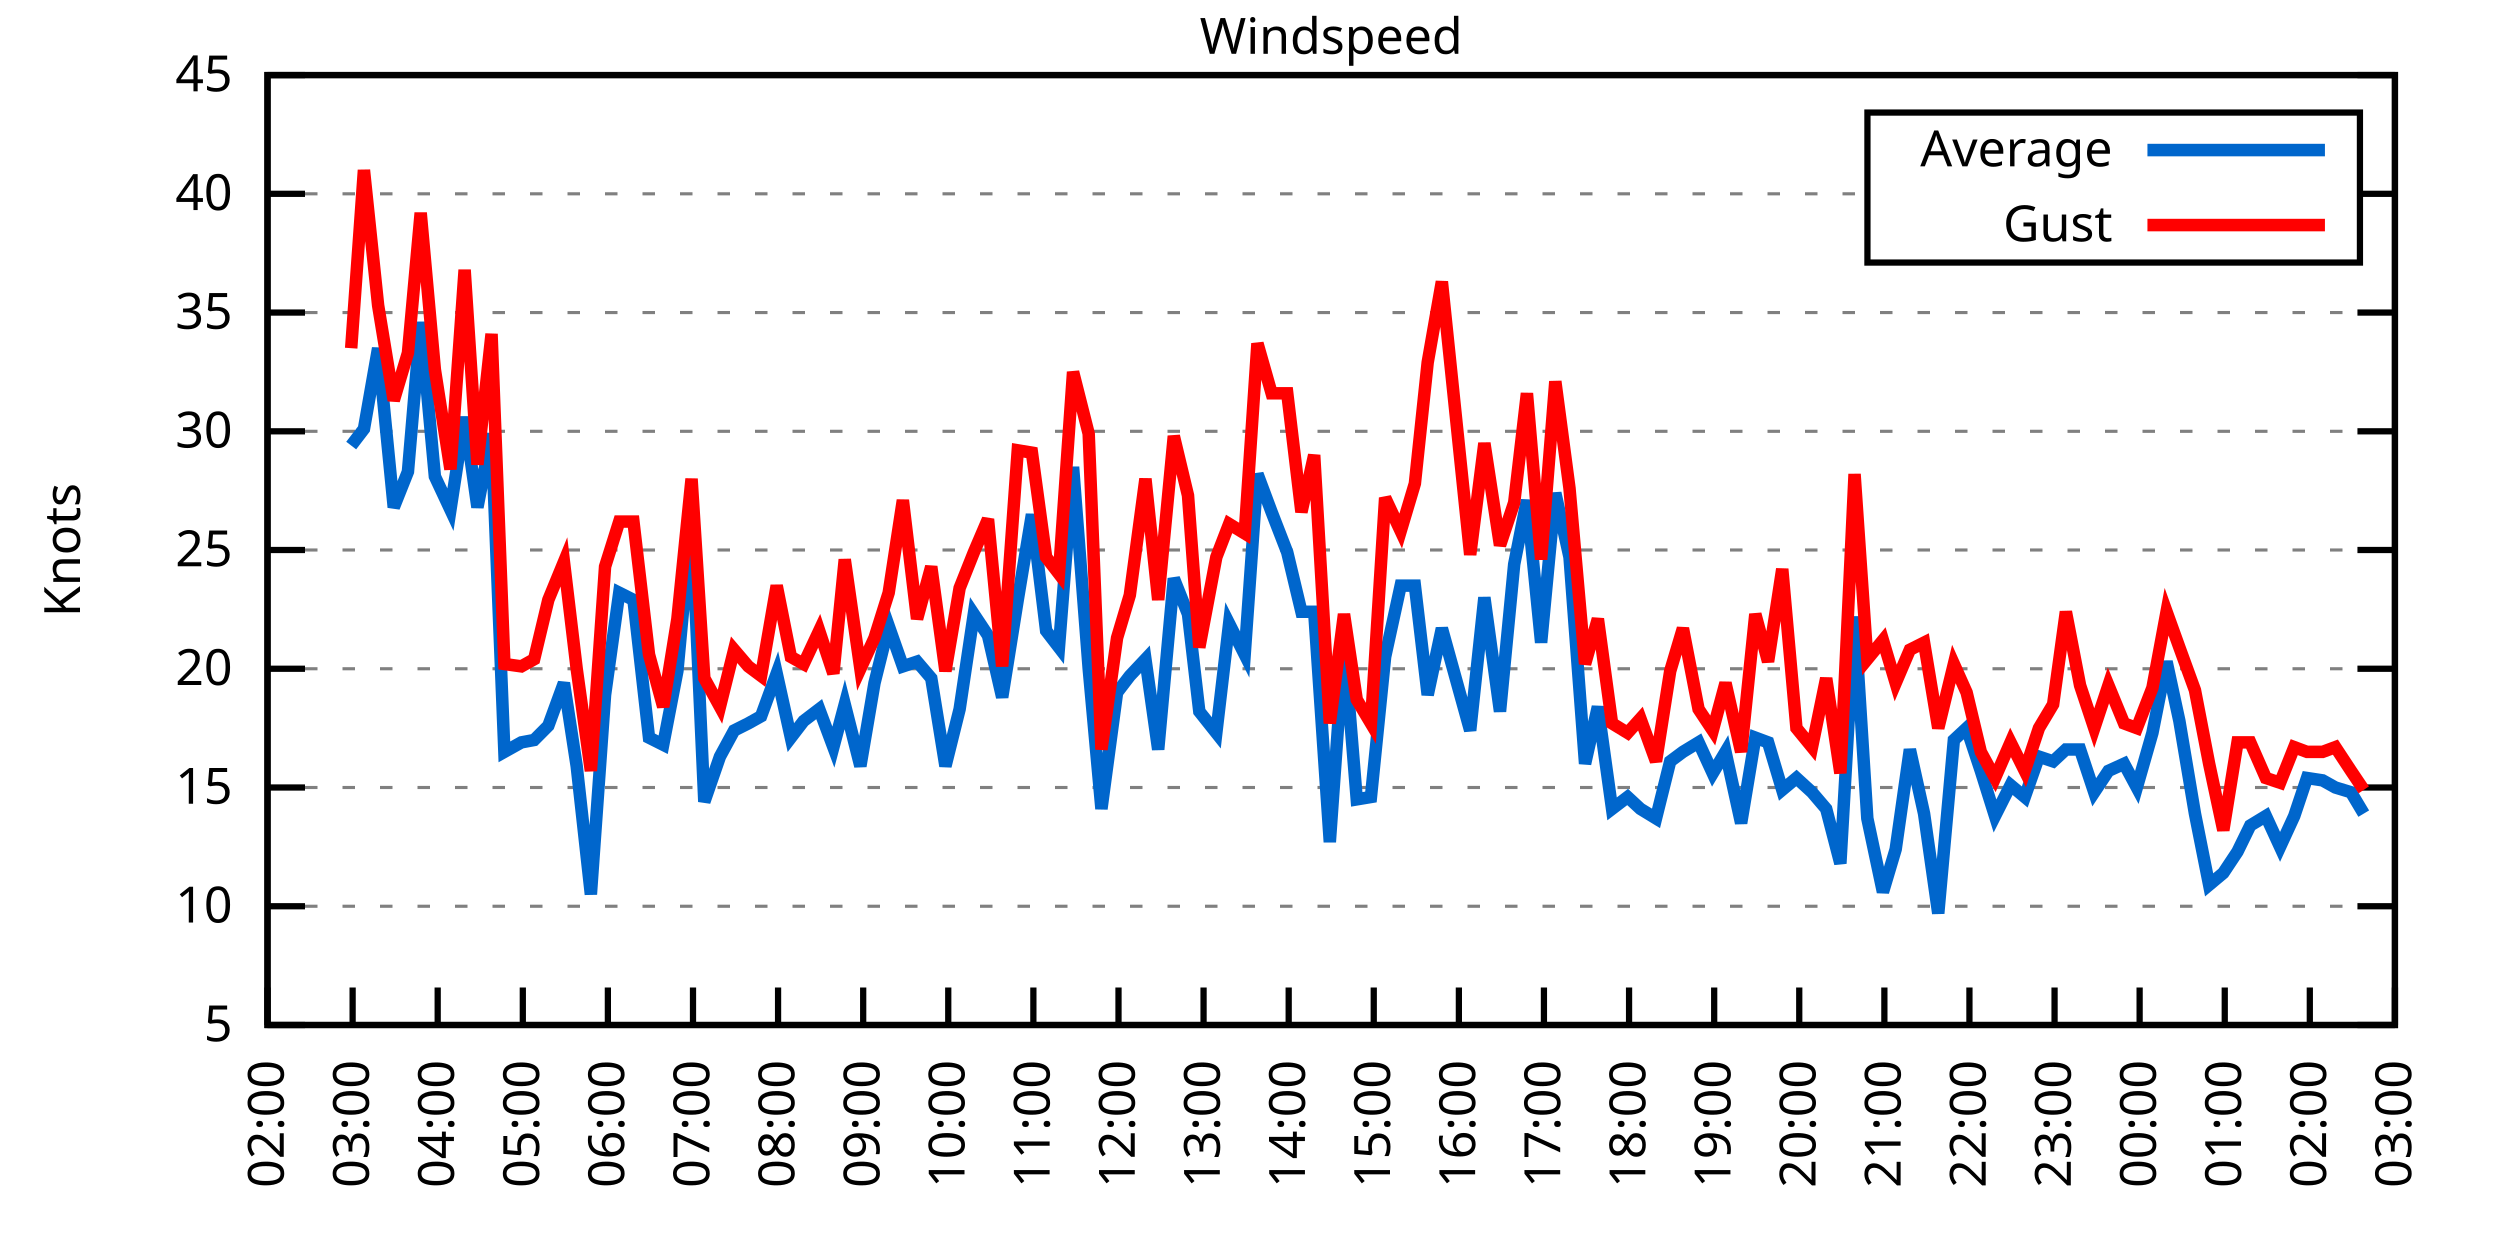
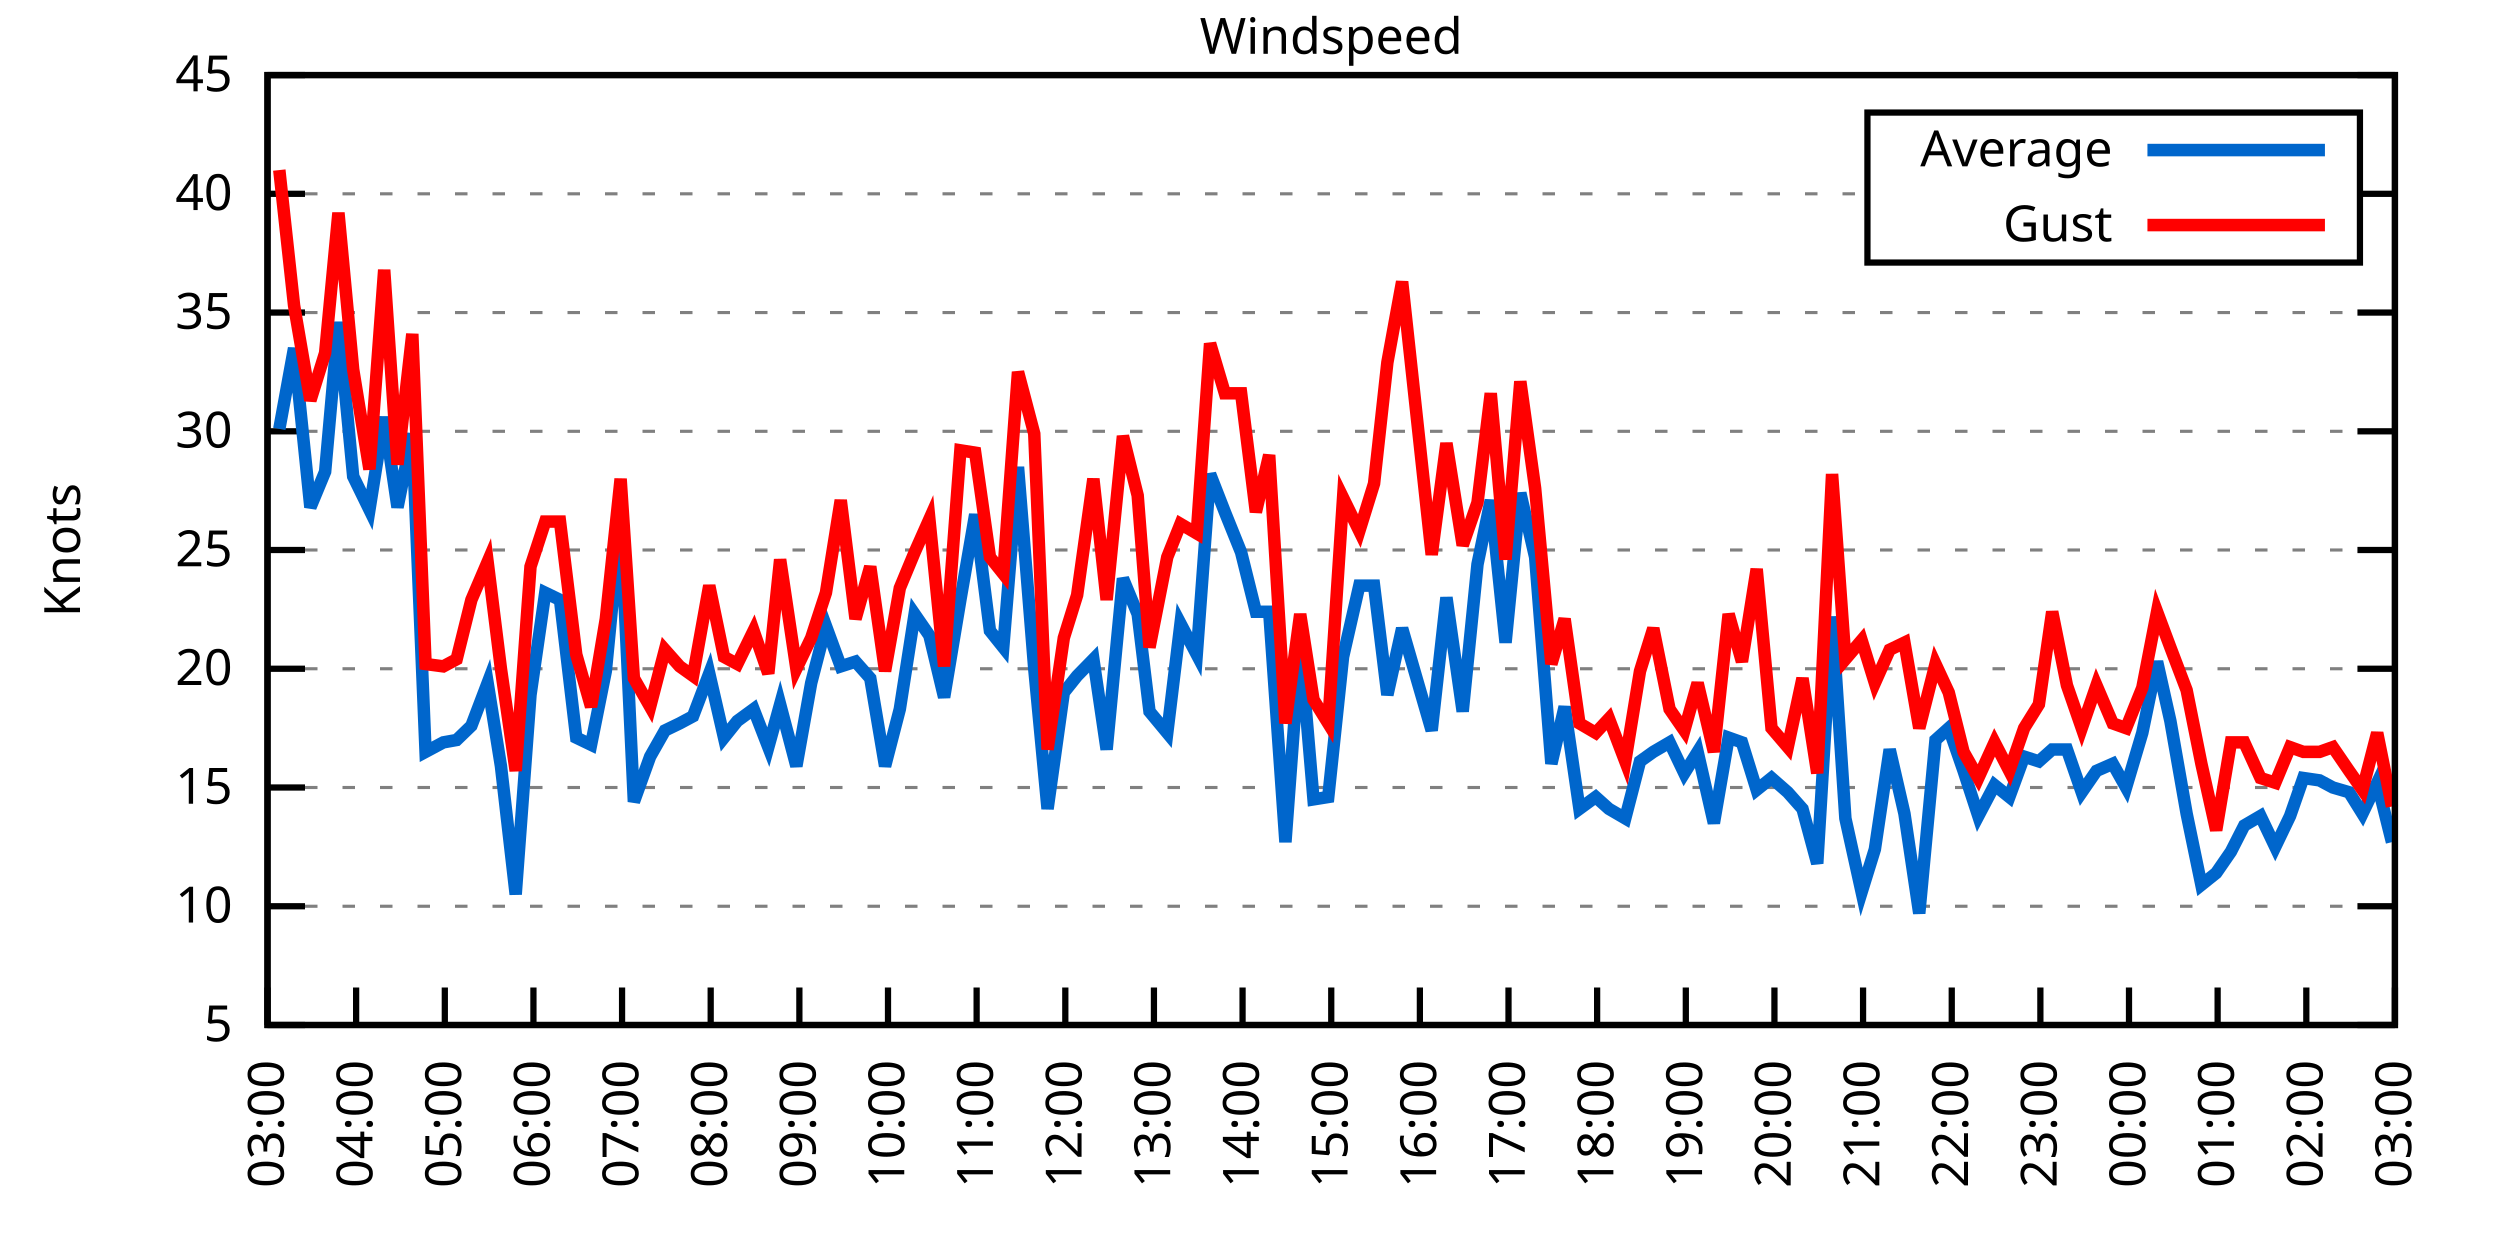
<svg xmlns="http://www.w3.org/2000/svg" xmlns:xlink="http://www.w3.org/1999/xlink" width="400" height="200" viewBox="0 0 400 200">
  <g id="gnuplot_canvas">
    <rect x="0" y="0" width="400" height="200" fill="none" />
    <defs>
      <circle id="gpDot" r="0.5" stroke-width="0.5" stroke="currentColor" />
      <path id="gpPt0" stroke-width="0.333" stroke="currentColor" d="M-1,0 h2 M0,-1 v2" />
      <path id="gpPt1" stroke-width="0.333" stroke="currentColor" d="M-1,-1 L1,1 M1,-1 L-1,1" />
      <path id="gpPt2" stroke-width="0.333" stroke="currentColor" d="M-1,0 L1,0 M0,-1 L0,1 M-1,-1 L1,1 M-1,1 L1,-1" />
      <rect id="gpPt3" stroke-width="0.333" stroke="currentColor" x="-1" y="-1" width="2" height="2" />
      <rect id="gpPt4" stroke-width="0.333" stroke="currentColor" fill="currentColor" x="-1" y="-1" width="2" height="2" />
      <circle id="gpPt5" stroke-width="0.333" stroke="currentColor" cx="0" cy="0" r="1" />
      <use xlink:href="#gpPt5" id="gpPt6" fill="currentColor" stroke="none" />
      <path id="gpPt7" stroke-width="0.333" stroke="currentColor" d="M0,-1.33 L-1.33,0.67 L1.33,0.67 z" />
      <use xlink:href="#gpPt7" id="gpPt8" fill="currentColor" stroke="none" />
      <use xlink:href="#gpPt7" id="gpPt9" stroke="currentColor" transform="rotate(180)" />
      <use xlink:href="#gpPt9" id="gpPt10" fill="currentColor" stroke="none" />
      <use xlink:href="#gpPt3" id="gpPt11" stroke="currentColor" transform="rotate(45)" />
      <use xlink:href="#gpPt11" id="gpPt12" fill="currentColor" stroke="none" />
      <path id="gpPt13" stroke-width="0.333" stroke="currentColor" d="M0,1.330 L1.265,0.411 L0.782,-1.067 L-0.782,-1.076 L-1.265,0.411 z" />
      <use xlink:href="#gpPt13" id="gpPt14" fill="currentColor" stroke="none" />
      <filter id="textbox" filterUnits="objectBoundingBox" x="0" y="0" height="1" width="1">
        <feFlood flood-color="white" flood-opacity="1" result="bgnd" />
        <feComposite in="SourceGraphic" in2="bgnd" operator="atop" />
      </filter>
      <filter id="greybox" filterUnits="objectBoundingBox" x="0" y="0" height="1" width="1">
        <feFlood flood-color="lightgrey" flood-opacity="1" result="grey" />
        <feComposite in="SourceGraphic" in2="grey" operator="atop" />
      </filter>
    </defs>
    <g fill="none" color="white" stroke="currentColor" stroke-width="1.00" stroke-linecap="butt" stroke-linejoin="miter">
</g>
    <g fill="none" color="black" stroke="currentColor" stroke-width="1.00" stroke-linecap="butt" stroke-linejoin="miter">
      <g stroke="none" shape-rendering="crispEdges">
        <polygon fill="rgb(255, 255, 255)" points="42.80,164.00 383.18,164.00 383.18,12.02 42.80,12.02 " />
      </g>
    </g>
    <g fill="none" color="black" stroke="currentColor" stroke-width="1.00" stroke-linecap="butt" stroke-linejoin="miter">
</g>
    <g fill="none" color="black" stroke="black" stroke-width="0.50" stroke-linecap="butt" stroke-linejoin="miter">
</g>
    <g fill="none" color="gray" stroke="currentColor" stroke-width="0.50" stroke-linecap="butt" stroke-linejoin="miter">
      <path stroke="gray" stroke-dasharray="2,4" class="gridline" d="M42.80,164.00 L383.19,164.00  " />
    </g>
    <g fill="none" color="gray" stroke="gray" stroke-width="1.00" stroke-linecap="butt" stroke-linejoin="miter">
</g>
    <g fill="none" color="black" stroke="currentColor" stroke-width="1.00" stroke-linecap="butt" stroke-linejoin="miter">
      <path stroke="black" d="M42.80,164.00 L48.80,164.00 M383.19,164.00 L377.19,164.00  " />
      <g transform="translate(37.20,166.60)" stroke="none" fill="black" font-family="Sans" font-size="8.00" text-anchor="end">
        <text>
          <tspan font-family="Sans"> 5</tspan>
        </text>
      </g>
    </g>
    <g fill="none" color="black" stroke="currentColor" stroke-width="1.00" stroke-linecap="butt" stroke-linejoin="miter">
</g>
    <g fill="none" color="black" stroke="black" stroke-width="0.50" stroke-linecap="butt" stroke-linejoin="miter">
</g>
    <g fill="none" color="gray" stroke="currentColor" stroke-width="0.50" stroke-linecap="butt" stroke-linejoin="miter">
      <path stroke="gray" stroke-dasharray="2,4" class="gridline" d="M42.80,145.00 L383.19,145.00  " />
    </g>
    <g fill="none" color="gray" stroke="gray" stroke-width="1.00" stroke-linecap="butt" stroke-linejoin="miter">
</g>
    <g fill="none" color="black" stroke="currentColor" stroke-width="1.00" stroke-linecap="butt" stroke-linejoin="miter">
      <path stroke="black" d="M42.80,145.00 L48.80,145.00 M383.19,145.00 L377.19,145.00  " />
      <g transform="translate(37.20,147.60)" stroke="none" fill="black" font-family="Sans" font-size="8.00" text-anchor="end">
        <text>
          <tspan font-family="Sans"> 10</tspan>
        </text>
      </g>
    </g>
    <g fill="none" color="black" stroke="currentColor" stroke-width="1.00" stroke-linecap="butt" stroke-linejoin="miter">
</g>
    <g fill="none" color="black" stroke="black" stroke-width="0.50" stroke-linecap="butt" stroke-linejoin="miter">
</g>
    <g fill="none" color="gray" stroke="currentColor" stroke-width="0.50" stroke-linecap="butt" stroke-linejoin="miter">
      <path stroke="gray" stroke-dasharray="2,4" class="gridline" d="M42.80,126.00 L383.19,126.00  " />
    </g>
    <g fill="none" color="gray" stroke="gray" stroke-width="1.00" stroke-linecap="butt" stroke-linejoin="miter">
</g>
    <g fill="none" color="black" stroke="currentColor" stroke-width="1.00" stroke-linecap="butt" stroke-linejoin="miter">
      <path stroke="black" d="M42.80,126.00 L48.80,126.00 M383.19,126.00 L377.19,126.00  " />
      <g transform="translate(37.20,128.60)" stroke="none" fill="black" font-family="Sans" font-size="8.00" text-anchor="end">
        <text>
          <tspan font-family="Sans"> 15</tspan>
        </text>
      </g>
    </g>
    <g fill="none" color="black" stroke="currentColor" stroke-width="1.00" stroke-linecap="butt" stroke-linejoin="miter">
</g>
    <g fill="none" color="black" stroke="black" stroke-width="0.50" stroke-linecap="butt" stroke-linejoin="miter">
</g>
    <g fill="none" color="gray" stroke="currentColor" stroke-width="0.50" stroke-linecap="butt" stroke-linejoin="miter">
      <path stroke="gray" stroke-dasharray="2,4" class="gridline" d="M42.80,107.00 L383.19,107.00  " />
    </g>
    <g fill="none" color="gray" stroke="gray" stroke-width="1.00" stroke-linecap="butt" stroke-linejoin="miter">
</g>
    <g fill="none" color="black" stroke="currentColor" stroke-width="1.00" stroke-linecap="butt" stroke-linejoin="miter">
      <path stroke="black" d="M42.80,107.00 L48.80,107.00 M383.19,107.00 L377.19,107.00  " />
      <g transform="translate(37.20,109.60)" stroke="none" fill="black" font-family="Sans" font-size="8.00" text-anchor="end">
        <text>
          <tspan font-family="Sans"> 20</tspan>
        </text>
      </g>
    </g>
    <g fill="none" color="black" stroke="currentColor" stroke-width="1.00" stroke-linecap="butt" stroke-linejoin="miter">
</g>
    <g fill="none" color="black" stroke="black" stroke-width="0.50" stroke-linecap="butt" stroke-linejoin="miter">
</g>
    <g fill="none" color="gray" stroke="currentColor" stroke-width="0.50" stroke-linecap="butt" stroke-linejoin="miter">
      <path stroke="gray" stroke-dasharray="2,4" class="gridline" d="M42.80,88.00 L383.19,88.00  " />
    </g>
    <g fill="none" color="gray" stroke="gray" stroke-width="1.00" stroke-linecap="butt" stroke-linejoin="miter">
</g>
    <g fill="none" color="black" stroke="currentColor" stroke-width="1.00" stroke-linecap="butt" stroke-linejoin="miter">
      <path stroke="black" d="M42.80,88.00 L48.80,88.00 M383.19,88.00 L377.19,88.00  " />
      <g transform="translate(37.20,90.60)" stroke="none" fill="black" font-family="Sans" font-size="8.00" text-anchor="end">
        <text>
          <tspan font-family="Sans"> 25</tspan>
        </text>
      </g>
    </g>
    <g fill="none" color="black" stroke="currentColor" stroke-width="1.00" stroke-linecap="butt" stroke-linejoin="miter">
</g>
    <g fill="none" color="black" stroke="black" stroke-width="0.50" stroke-linecap="butt" stroke-linejoin="miter">
</g>
    <g fill="none" color="gray" stroke="currentColor" stroke-width="0.50" stroke-linecap="butt" stroke-linejoin="miter">
      <path stroke="gray" stroke-dasharray="2,4" class="gridline" d="M42.80,69.01 L383.19,69.01  " />
    </g>
    <g fill="none" color="gray" stroke="gray" stroke-width="1.00" stroke-linecap="butt" stroke-linejoin="miter">
</g>
    <g fill="none" color="black" stroke="currentColor" stroke-width="1.00" stroke-linecap="butt" stroke-linejoin="miter">
      <path stroke="black" d="M42.80,69.01 L48.80,69.01 M383.19,69.01 L377.19,69.01  " />
      <g transform="translate(37.20,71.61)" stroke="none" fill="black" font-family="Sans" font-size="8.00" text-anchor="end">
        <text>
          <tspan font-family="Sans"> 30</tspan>
        </text>
      </g>
    </g>
    <g fill="none" color="black" stroke="currentColor" stroke-width="1.00" stroke-linecap="butt" stroke-linejoin="miter">
</g>
    <g fill="none" color="black" stroke="black" stroke-width="0.50" stroke-linecap="butt" stroke-linejoin="miter">
</g>
    <g fill="none" color="gray" stroke="currentColor" stroke-width="0.50" stroke-linecap="butt" stroke-linejoin="miter">
      <path stroke="gray" stroke-dasharray="2,4" class="gridline" d="M42.80,50.01 L383.19,50.01  " />
    </g>
    <g fill="none" color="gray" stroke="gray" stroke-width="1.00" stroke-linecap="butt" stroke-linejoin="miter">
</g>
    <g fill="none" color="black" stroke="currentColor" stroke-width="1.00" stroke-linecap="butt" stroke-linejoin="miter">
      <path stroke="black" d="M42.80,50.01 L48.80,50.01 M383.19,50.01 L377.19,50.01  " />
      <g transform="translate(37.20,52.61)" stroke="none" fill="black" font-family="Sans" font-size="8.00" text-anchor="end">
        <text>
          <tspan font-family="Sans"> 35</tspan>
        </text>
      </g>
    </g>
    <g fill="none" color="black" stroke="currentColor" stroke-width="1.00" stroke-linecap="butt" stroke-linejoin="miter">
</g>
    <g fill="none" color="black" stroke="black" stroke-width="0.50" stroke-linecap="butt" stroke-linejoin="miter">
</g>
    <g fill="none" color="gray" stroke="currentColor" stroke-width="0.50" stroke-linecap="butt" stroke-linejoin="miter">
      <path stroke="gray" stroke-dasharray="2,4" class="gridline" d="M42.80,31.01 L298.79,31.01 M377.59,31.01 L383.19,31.01  " />
    </g>
    <g fill="none" color="gray" stroke="gray" stroke-width="1.00" stroke-linecap="butt" stroke-linejoin="miter">
</g>
    <g fill="none" color="black" stroke="currentColor" stroke-width="1.00" stroke-linecap="butt" stroke-linejoin="miter">
      <path stroke="black" d="M42.80,31.01 L48.80,31.01 M383.19,31.01 L377.19,31.01  " />
      <g transform="translate(37.20,33.61)" stroke="none" fill="black" font-family="Sans" font-size="8.00" text-anchor="end">
        <text>
          <tspan font-family="Sans"> 40</tspan>
        </text>
      </g>
    </g>
    <g fill="none" color="black" stroke="currentColor" stroke-width="1.00" stroke-linecap="butt" stroke-linejoin="miter">
</g>
    <g fill="none" color="black" stroke="black" stroke-width="0.50" stroke-linecap="butt" stroke-linejoin="miter">
</g>
    <g fill="none" color="gray" stroke="currentColor" stroke-width="0.50" stroke-linecap="butt" stroke-linejoin="miter">
      <path stroke="gray" stroke-dasharray="2,4" class="gridline" d="M42.80,12.01 L383.19,12.01  " />
    </g>
    <g fill="none" color="gray" stroke="gray" stroke-width="1.00" stroke-linecap="butt" stroke-linejoin="miter">
</g>
    <g fill="none" color="black" stroke="currentColor" stroke-width="1.00" stroke-linecap="butt" stroke-linejoin="miter">
      <path stroke="black" d="M42.80,12.01 L48.80,12.01 M383.19,12.01 L377.19,12.01  " />
      <g transform="translate(37.20,14.61)" stroke="none" fill="black" font-family="Sans" font-size="8.00" text-anchor="end">
        <text>
          <tspan font-family="Sans"> 45</tspan>
        </text>
      </g>
    </g>
    <g fill="none" color="black" stroke="currentColor" stroke-width="1.00" stroke-linecap="butt" stroke-linejoin="miter">
      <path stroke="black" d="M42.80,164.00 L42.80,158.00  " />
      <g transform="translate(45.40,169.60) rotate(270.00)" stroke="none" fill="black" font-family="Sans" font-size="8.00" text-anchor="end">
        <text>
-           <tspan font-family="Sans">02:00</tspan>
-         </text>
-       </g>
-     </g>
-     <g fill="none" color="black" stroke="currentColor" stroke-width="1.00" stroke-linecap="butt" stroke-linejoin="miter">
-       <path stroke="black" d="M56.42,164.00 L56.42,158.00  " />
-       <g transform="translate(59.02,169.60) rotate(270.00)" stroke="none" fill="black" font-family="Sans" font-size="8.00" text-anchor="end">
-         <text>
          <tspan font-family="Sans">03:00</tspan>
        </text>
      </g>
    </g>
    <g fill="none" color="black" stroke="currentColor" stroke-width="1.00" stroke-linecap="butt" stroke-linejoin="miter">
-       <path stroke="black" d="M70.03,164.00 L70.03,158.00  " />
-       <g transform="translate(72.63,169.60) rotate(270.00)" stroke="none" fill="black" font-family="Sans" font-size="8.00" text-anchor="end">
+       <path stroke="black" d="M56.98,164.00 L56.98,158.00  " />
+       <g transform="translate(59.58,169.60) rotate(270.00)" stroke="none" fill="black" font-family="Sans" font-size="8.00" text-anchor="end">
        <text>
          <tspan font-family="Sans">04:00</tspan>
        </text>
      </g>
    </g>
    <g fill="none" color="black" stroke="currentColor" stroke-width="1.00" stroke-linecap="butt" stroke-linejoin="miter">
-       <path stroke="black" d="M83.65,164.00 L83.65,158.00  " />
-       <g transform="translate(86.25,169.60) rotate(270.00)" stroke="none" fill="black" font-family="Sans" font-size="8.00" text-anchor="end">
+       <path stroke="black" d="M71.17,164.00 L71.17,158.00  " />
+       <g transform="translate(73.77,169.60) rotate(270.00)" stroke="none" fill="black" font-family="Sans" font-size="8.00" text-anchor="end">
        <text>
          <tspan font-family="Sans">05:00</tspan>
        </text>
      </g>
    </g>
    <g fill="none" color="black" stroke="currentColor" stroke-width="1.00" stroke-linecap="butt" stroke-linejoin="miter">
-       <path stroke="black" d="M97.26,164.00 L97.26,158.00  " />
-       <g transform="translate(99.86,169.60) rotate(270.00)" stroke="none" fill="black" font-family="Sans" font-size="8.00" text-anchor="end">
+       <path stroke="black" d="M85.35,164.00 L85.35,158.00  " />
+       <g transform="translate(87.95,169.60) rotate(270.00)" stroke="none" fill="black" font-family="Sans" font-size="8.00" text-anchor="end">
        <text>
          <tspan font-family="Sans">06:00</tspan>
        </text>
      </g>
    </g>
    <g fill="none" color="black" stroke="currentColor" stroke-width="1.00" stroke-linecap="butt" stroke-linejoin="miter">
-       <path stroke="black" d="M110.88,164.00 L110.88,158.00  " />
-       <g transform="translate(113.48,169.60) rotate(270.00)" stroke="none" fill="black" font-family="Sans" font-size="8.00" text-anchor="end">
+       <path stroke="black" d="M99.53,164.00 L99.53,158.00  " />
+       <g transform="translate(102.13,169.60) rotate(270.00)" stroke="none" fill="black" font-family="Sans" font-size="8.00" text-anchor="end">
        <text>
          <tspan font-family="Sans">07:00</tspan>
        </text>
      </g>
    </g>
    <g fill="none" color="black" stroke="currentColor" stroke-width="1.00" stroke-linecap="butt" stroke-linejoin="miter">
-       <path stroke="black" d="M124.49,164.00 L124.49,158.00  " />
-       <g transform="translate(127.09,169.60) rotate(270.00)" stroke="none" fill="black" font-family="Sans" font-size="8.00" text-anchor="end">
+       <path stroke="black" d="M113.71,164.00 L113.71,158.00  " />
+       <g transform="translate(116.31,169.60) rotate(270.00)" stroke="none" fill="black" font-family="Sans" font-size="8.00" text-anchor="end">
        <text>
          <tspan font-family="Sans">08:00</tspan>
        </text>
      </g>
    </g>
    <g fill="none" color="black" stroke="currentColor" stroke-width="1.00" stroke-linecap="butt" stroke-linejoin="miter">
-       <path stroke="black" d="M138.11,164.00 L138.11,158.00  " />
-       <g transform="translate(140.71,169.60) rotate(270.00)" stroke="none" fill="black" font-family="Sans" font-size="8.00" text-anchor="end">
+       <path stroke="black" d="M127.90,164.00 L127.90,158.00  " />
+       <g transform="translate(130.50,169.60) rotate(270.00)" stroke="none" fill="black" font-family="Sans" font-size="8.00" text-anchor="end">
        <text>
          <tspan font-family="Sans">09:00</tspan>
        </text>
      </g>
    </g>
    <g fill="none" color="black" stroke="currentColor" stroke-width="1.00" stroke-linecap="butt" stroke-linejoin="miter">
-       <path stroke="black" d="M151.72,164.00 L151.72,158.00  " />
-       <g transform="translate(154.32,169.60) rotate(270.00)" stroke="none" fill="black" font-family="Sans" font-size="8.00" text-anchor="end">
+       <path stroke="black" d="M142.08,164.00 L142.08,158.00  " />
+       <g transform="translate(144.68,169.60) rotate(270.00)" stroke="none" fill="black" font-family="Sans" font-size="8.00" text-anchor="end">
        <text>
          <tspan font-family="Sans">10:00</tspan>
        </text>
      </g>
    </g>
    <g fill="none" color="black" stroke="currentColor" stroke-width="1.00" stroke-linecap="butt" stroke-linejoin="miter">
-       <path stroke="black" d="M165.34,164.00 L165.34,158.00  " />
-       <g transform="translate(167.94,169.60) rotate(270.00)" stroke="none" fill="black" font-family="Sans" font-size="8.00" text-anchor="end">
+       <path stroke="black" d="M156.26,164.00 L156.26,158.00  " />
+       <g transform="translate(158.86,169.60) rotate(270.00)" stroke="none" fill="black" font-family="Sans" font-size="8.00" text-anchor="end">
        <text>
          <tspan font-family="Sans">11:00</tspan>
        </text>
      </g>
    </g>
    <g fill="none" color="black" stroke="currentColor" stroke-width="1.00" stroke-linecap="butt" stroke-linejoin="miter">
-       <path stroke="black" d="M178.96,164.00 L178.96,158.00  " />
-       <g transform="translate(181.56,169.60) rotate(270.00)" stroke="none" fill="black" font-family="Sans" font-size="8.00" text-anchor="end">
+       <path stroke="black" d="M170.45,164.00 L170.45,158.00  " />
+       <g transform="translate(173.05,169.60) rotate(270.00)" stroke="none" fill="black" font-family="Sans" font-size="8.00" text-anchor="end">
        <text>
          <tspan font-family="Sans">12:00</tspan>
        </text>
      </g>
    </g>
    <g fill="none" color="black" stroke="currentColor" stroke-width="1.00" stroke-linecap="butt" stroke-linejoin="miter">
-       <path stroke="black" d="M192.57,164.00 L192.57,158.00  " />
-       <g transform="translate(195.17,169.60) rotate(270.00)" stroke="none" fill="black" font-family="Sans" font-size="8.00" text-anchor="end">
+       <path stroke="black" d="M184.63,164.00 L184.63,158.00  " />
+       <g transform="translate(187.23,169.60) rotate(270.00)" stroke="none" fill="black" font-family="Sans" font-size="8.00" text-anchor="end">
        <text>
          <tspan font-family="Sans">13:00</tspan>
        </text>
      </g>
    </g>
    <g fill="none" color="black" stroke="currentColor" stroke-width="1.00" stroke-linecap="butt" stroke-linejoin="miter">
-       <path stroke="black" d="M206.19,164.00 L206.19,158.00  " />
-       <g transform="translate(208.79,169.60) rotate(270.00)" stroke="none" fill="black" font-family="Sans" font-size="8.00" text-anchor="end">
+       <path stroke="black" d="M198.81,164.00 L198.81,158.00  " />
+       <g transform="translate(201.41,169.60) rotate(270.00)" stroke="none" fill="black" font-family="Sans" font-size="8.00" text-anchor="end">
        <text>
          <tspan font-family="Sans">14:00</tspan>
        </text>
      </g>
    </g>
    <g fill="none" color="black" stroke="currentColor" stroke-width="1.00" stroke-linecap="butt" stroke-linejoin="miter">
-       <path stroke="black" d="M219.80,164.00 L219.80,158.00  " />
-       <g transform="translate(222.40,169.60) rotate(270.00)" stroke="none" fill="black" font-family="Sans" font-size="8.00" text-anchor="end">
+       <path stroke="black" d="M213.00,164.00 L213.00,158.00  " />
+       <g transform="translate(215.60,169.60) rotate(270.00)" stroke="none" fill="black" font-family="Sans" font-size="8.00" text-anchor="end">
        <text>
          <tspan font-family="Sans">15:00</tspan>
        </text>
      </g>
    </g>
    <g fill="none" color="black" stroke="currentColor" stroke-width="1.00" stroke-linecap="butt" stroke-linejoin="miter">
-       <path stroke="black" d="M233.42,164.00 L233.42,158.00  " />
-       <g transform="translate(236.02,169.60) rotate(270.00)" stroke="none" fill="black" font-family="Sans" font-size="8.00" text-anchor="end">
+       <path stroke="black" d="M227.18,164.00 L227.18,158.00  " />
+       <g transform="translate(229.78,169.60) rotate(270.00)" stroke="none" fill="black" font-family="Sans" font-size="8.00" text-anchor="end">
        <text>
          <tspan font-family="Sans">16:00</tspan>
        </text>
      </g>
    </g>
    <g fill="none" color="black" stroke="currentColor" stroke-width="1.00" stroke-linecap="butt" stroke-linejoin="miter">
-       <path stroke="black" d="M247.03,164.00 L247.03,158.00  " />
-       <g transform="translate(249.63,169.60) rotate(270.00)" stroke="none" fill="black" font-family="Sans" font-size="8.00" text-anchor="end">
+       <path stroke="black" d="M241.36,164.00 L241.36,158.00  " />
+       <g transform="translate(243.96,169.60) rotate(270.00)" stroke="none" fill="black" font-family="Sans" font-size="8.00" text-anchor="end">
        <text>
          <tspan font-family="Sans">17:00</tspan>
        </text>
      </g>
    </g>
    <g fill="none" color="black" stroke="currentColor" stroke-width="1.00" stroke-linecap="butt" stroke-linejoin="miter">
-       <path stroke="black" d="M260.65,164.00 L260.65,158.00  " />
-       <g transform="translate(263.25,169.60) rotate(270.00)" stroke="none" fill="black" font-family="Sans" font-size="8.00" text-anchor="end">
+       <path stroke="black" d="M255.54,164.00 L255.54,158.00  " />
+       <g transform="translate(258.14,169.60) rotate(270.00)" stroke="none" fill="black" font-family="Sans" font-size="8.00" text-anchor="end">
        <text>
          <tspan font-family="Sans">18:00</tspan>
        </text>
      </g>
    </g>
    <g fill="none" color="black" stroke="currentColor" stroke-width="1.00" stroke-linecap="butt" stroke-linejoin="miter">
-       <path stroke="black" d="M274.27,164.00 L274.27,158.00  " />
-       <g transform="translate(276.87,169.60) rotate(270.00)" stroke="none" fill="black" font-family="Sans" font-size="8.00" text-anchor="end">
+       <path stroke="black" d="M269.73,164.00 L269.73,158.00  " />
+       <g transform="translate(272.33,169.60) rotate(270.00)" stroke="none" fill="black" font-family="Sans" font-size="8.00" text-anchor="end">
        <text>
          <tspan font-family="Sans">19:00</tspan>
        </text>
      </g>
    </g>
    <g fill="none" color="black" stroke="currentColor" stroke-width="1.00" stroke-linecap="butt" stroke-linejoin="miter">
-       <path stroke="black" d="M287.88,164.00 L287.88,158.00  " />
-       <g transform="translate(290.48,169.60) rotate(270.00)" stroke="none" fill="black" font-family="Sans" font-size="8.00" text-anchor="end">
+       <path stroke="black" d="M283.91,164.00 L283.91,158.00  " />
+       <g transform="translate(286.51,169.60) rotate(270.00)" stroke="none" fill="black" font-family="Sans" font-size="8.00" text-anchor="end">
        <text>
          <tspan font-family="Sans">20:00</tspan>
        </text>
      </g>
    </g>
    <g fill="none" color="black" stroke="currentColor" stroke-width="1.00" stroke-linecap="butt" stroke-linejoin="miter">
-       <path stroke="black" d="M301.50,164.00 L301.50,158.00  " />
-       <g transform="translate(304.10,169.60) rotate(270.00)" stroke="none" fill="black" font-family="Sans" font-size="8.00" text-anchor="end">
+       <path stroke="black" d="M298.09,164.00 L298.09,158.00  " />
+       <g transform="translate(300.69,169.60) rotate(270.00)" stroke="none" fill="black" font-family="Sans" font-size="8.00" text-anchor="end">
        <text>
          <tspan font-family="Sans">21:00</tspan>
        </text>
      </g>
    </g>
    <g fill="none" color="black" stroke="currentColor" stroke-width="1.00" stroke-linecap="butt" stroke-linejoin="miter">
-       <path stroke="black" d="M315.11,164.00 L315.11,158.00  " />
-       <g transform="translate(317.71,169.60) rotate(270.00)" stroke="none" fill="black" font-family="Sans" font-size="8.00" text-anchor="end">
+       <path stroke="black" d="M312.28,164.00 L312.28,158.00  " />
+       <g transform="translate(314.88,169.60) rotate(270.00)" stroke="none" fill="black" font-family="Sans" font-size="8.00" text-anchor="end">
        <text>
          <tspan font-family="Sans">22:00</tspan>
        </text>
      </g>
    </g>
    <g fill="none" color="black" stroke="currentColor" stroke-width="1.00" stroke-linecap="butt" stroke-linejoin="miter">
-       <path stroke="black" d="M328.73,164.00 L328.73,158.00  " />
-       <g transform="translate(331.33,169.60) rotate(270.00)" stroke="none" fill="black" font-family="Sans" font-size="8.00" text-anchor="end">
+       <path stroke="black" d="M326.46,164.00 L326.46,158.00  " />
+       <g transform="translate(329.06,169.60) rotate(270.00)" stroke="none" fill="black" font-family="Sans" font-size="8.00" text-anchor="end">
        <text>
          <tspan font-family="Sans">23:00</tspan>
        </text>
      </g>
    </g>
    <g fill="none" color="black" stroke="currentColor" stroke-width="1.00" stroke-linecap="butt" stroke-linejoin="miter">
-       <path stroke="black" d="M342.34,164.00 L342.34,158.00  " />
-       <g transform="translate(344.94,169.60) rotate(270.00)" stroke="none" fill="black" font-family="Sans" font-size="8.00" text-anchor="end">
+       <path stroke="black" d="M340.64,164.00 L340.64,158.00  " />
+       <g transform="translate(343.24,169.60) rotate(270.00)" stroke="none" fill="black" font-family="Sans" font-size="8.00" text-anchor="end">
        <text>
          <tspan font-family="Sans">00:00</tspan>
        </text>
      </g>
    </g>
    <g fill="none" color="black" stroke="currentColor" stroke-width="1.00" stroke-linecap="butt" stroke-linejoin="miter">
-       <path stroke="black" d="M355.96,164.00 L355.96,158.00  " />
-       <g transform="translate(358.56,169.60) rotate(270.00)" stroke="none" fill="black" font-family="Sans" font-size="8.00" text-anchor="end">
+       <path stroke="black" d="M354.82,164.00 L354.82,158.00  " />
+       <g transform="translate(357.42,169.60) rotate(270.00)" stroke="none" fill="black" font-family="Sans" font-size="8.00" text-anchor="end">
        <text>
          <tspan font-family="Sans">01:00</tspan>
        </text>
      </g>
    </g>
    <g fill="none" color="black" stroke="currentColor" stroke-width="1.00" stroke-linecap="butt" stroke-linejoin="miter">
-       <path stroke="black" d="M369.57,164.00 L369.57,158.00  " />
-       <g transform="translate(372.17,169.60) rotate(270.00)" stroke="none" fill="black" font-family="Sans" font-size="8.00" text-anchor="end">
+       <path stroke="black" d="M369.01,164.00 L369.01,158.00  " />
+       <g transform="translate(371.61,169.60) rotate(270.00)" stroke="none" fill="black" font-family="Sans" font-size="8.00" text-anchor="end">
        <text>
          <tspan font-family="Sans">02:00</tspan>
        </text>
      </g>
    </g>
    <g fill="none" color="black" stroke="currentColor" stroke-width="1.00" stroke-linecap="butt" stroke-linejoin="miter">
      <path stroke="black" d="M383.19,164.00 L383.19,158.00  " />
      <g transform="translate(385.79,169.60) rotate(270.00)" stroke="none" fill="black" font-family="Sans" font-size="8.00" text-anchor="end">
        <text>
          <tspan font-family="Sans">03:00</tspan>
        </text>
      </g>
    </g>
    <g fill="none" color="black" stroke="currentColor" stroke-width="1.00" stroke-linecap="butt" stroke-linejoin="miter">
</g>
    <g fill="none" color="black" stroke="currentColor" stroke-width="1.00" stroke-linecap="butt" stroke-linejoin="miter">
      <path stroke="black" d="M42.80,12.01 L42.80,164.00 L383.19,164.00 L383.19,12.01 L42.80,12.01 Z  " />
    </g>
    <g fill="none" color="black" stroke="currentColor" stroke-width="1.00" stroke-linecap="butt" stroke-linejoin="miter">
</g>
    <g fill="none" color="black" stroke="currentColor" stroke-width="1.00" stroke-linecap="butt" stroke-linejoin="miter">
      <path stroke="black" d="M298.79,42.01 L298.79,18.01 L377.59,18.01 L377.59,42.01 L298.79,42.01 Z  " />
    </g>
    <g id="Windspeed_plot_1">
      <g fill="none" color="white" stroke="black" stroke-width="2.00" stroke-linecap="butt" stroke-linejoin="miter">
</g>
      <g fill="none" color="black" stroke="currentColor" stroke-width="2.00" stroke-linecap="butt" stroke-linejoin="miter">
        <g transform="translate(337.99,26.61)" stroke="none" fill="black" font-family="Sans" font-size="8.00" text-anchor="end">
          <text>
            <tspan font-family="Sans">Average</tspan>
          </text>
        </g>
      </g>
      <g fill="none" color="black" stroke="currentColor" stroke-width="2.00" stroke-linecap="butt" stroke-linejoin="miter">
-         <path stroke="rgb(  0, 102, 204)" d="M343.59,24.01 L371.99,24.01 M56.19,71.29 L58.23,68.63 L60.50,55.71 L63.00,81.17 L65.27,75.47 L67.31,51.53   L69.58,76.23 L72.07,81.55 L74.34,66.73 L76.39,81.17 L78.65,69.39 L80.70,120.30 L83.42,118.78 L85.46,118.40   L87.73,116.12 L90.23,109.28 L92.27,122.58 L94.54,143.10 L96.81,111.18 L99.08,94.84 L101.35,95.98 L103.84,118.02   L106.11,119.16 L108.38,107.38 L110.65,83.07 L112.69,128.28 L115.19,121.06 L117.46,116.88 L119.73,115.74 L121.77,114.60   L124.27,107.76 L126.54,118.02 L128.58,115.36 L131.07,113.46 L133.34,119.54 L135.16,112.70 L137.66,122.58 L139.92,109.28   L142.19,100.16 L144.46,106.62 L146.73,105.86 L149.00,108.52 L151.27,122.58 L153.54,113.46 L155.81,98.26 L158.08,101.68   L160.35,111.56 L162.84,95.98 L165.11,82.31 L167.38,100.92 L169.43,103.58 L171.69,74.71 L174.19,107.00 L176.23,129.42   L178.73,110.80 L180.77,108.14 L183.27,105.48 L185.31,119.92 L187.81,92.56 L190.08,98.26 L191.89,113.84 L194.61,117.26   L196.66,99.78 L199.15,104.72 L201.19,75.85 L203.46,81.93 L205.96,88.38 L208.23,97.88 L210.27,97.88 L212.77,134.74   L215.04,102.82 L217.08,127.90 L219.35,127.52 L221.62,105.10 L224.11,93.70 L226.38,93.70 L228.43,111.18 L230.70,100.54   L235.23,116.88 L237.50,95.60 L240.00,113.84 L242.27,90.28 L244.31,80.03 L246.58,102.82 L248.85,78.89 L251.12,89.14   L253.61,122.20 L255.66,113.08 L257.93,129.42 L260.42,127.52 L262.47,129.42 L264.96,130.94 L267.23,121.82 L269.27,120.30   L271.77,118.78 L274.04,123.72 L276.08,120.30 L278.58,131.70 L280.85,118.02 L282.89,118.78 L285.16,126.38 L287.43,124.48   L289.92,126.76 L292.19,129.42 L294.46,138.16 L296.73,98.64 L298.77,130.94 L301.27,142.72 L303.31,135.88 L305.58,119.92   L307.85,130.18 L310.12,146.14 L312.62,118.40 L314.66,116.50 L316.93,123.34 L319.20,130.56 L321.69,125.62 L323.96,127.52   L326.23,121.06 L328.50,121.82 L330.54,119.92 L332.81,119.92 L335.08,126.76 L337.35,123.34 L339.85,122.20 L341.89,126.00   L344.39,117.26 L346.65,105.86 L348.70,115.36 L351.19,130.18 L353.46,141.58 L355.73,139.68 L358.00,136.26 L360.04,132.08   L362.54,130.56 L364.81,135.50 L367.08,130.56 L369.12,124.48 L371.62,124.86 L373.66,126.00 L376.16,126.76 L378.20,130.18    " />
+         <path stroke="rgb(  0, 102, 204)" d="M343.59,24.01 L371.99,24.01 M44.69,68.63 L47.05,55.71 L49.66,81.17 L52.02,75.47 L54.15,51.53 L56.51,76.23   L59.11,81.55 L61.47,66.73 L63.60,81.17 L65.97,69.39 L68.09,120.30 L70.93,118.78 L73.06,118.40 L75.42,116.12   L78.02,109.28 L80.15,122.58 L82.51,143.10 L84.88,111.18 L87.24,94.84 L89.60,95.98 L92.20,118.02 L94.57,119.16   L96.93,107.38 L99.30,83.07 L101.42,128.28 L104.02,121.06 L106.39,116.88 L108.75,115.74 L110.88,114.60 L113.48,107.76   L115.84,118.02 L117.97,115.36 L120.57,113.46 L122.93,119.54 L124.82,112.70 L127.42,122.58 L129.79,109.28 L132.15,100.16   L134.52,106.62 L136.88,105.86 L139.24,108.52 L141.61,122.58 L143.97,113.46 L146.34,98.26 L148.70,101.68 L151.06,111.56   L153.66,95.98 L156.03,82.31 L158.39,100.92 L160.52,103.58 L162.88,74.71 L165.48,107.00 L167.61,129.42 L170.21,110.80   L172.34,108.14 L174.94,105.48 L177.06,119.92 L179.67,92.56 L182.03,98.26 L183.92,113.84 L186.76,117.26 L188.88,99.78   L191.48,104.72 L193.61,75.85 L195.98,81.93 L198.58,88.38 L200.94,97.88 L203.07,97.88 L205.67,134.74 L208.03,102.82   L210.16,127.90 L212.52,127.52 L214.89,105.10 L217.49,93.70 L219.85,93.70 L221.98,111.18 L224.34,100.54 L229.07,116.88   L231.43,95.60 L234.03,113.84 L236.40,90.28 L238.52,80.03 L240.89,102.82 L243.25,78.89 L245.62,89.14 L248.22,122.20   L250.34,113.08 L252.71,129.42 L255.31,127.52 L257.43,129.42 L260.04,130.94 L262.40,121.82 L264.53,120.30 L267.13,118.78   L269.49,123.72 L271.62,120.30 L274.22,131.70 L276.58,118.02 L278.71,118.78 L281.07,126.38 L283.44,124.48 L286.04,126.76   L288.40,129.42 L290.76,138.16 L293.13,98.64 L295.26,130.94 L297.86,142.72 L299.98,135.88 L302.35,119.92 L304.71,130.18   L307.08,146.14 L309.68,118.40 L311.80,116.50 L314.17,123.34 L316.53,130.56 L319.13,125.62 L321.49,127.52 L323.86,121.06   L326.22,121.82 L328.35,119.92 L330.71,119.92 L333.08,126.76 L335.44,123.34 L338.04,122.20 L340.17,126.00 L342.77,117.26   L345.13,105.86 L347.26,115.36 L349.86,130.18 L352.22,141.58 L354.59,139.68 L356.95,136.26 L359.08,132.08 L361.68,130.56   L364.04,135.50 L366.41,130.56 L368.53,124.48 L371.13,124.86 L373.26,126.00 L375.86,126.76 L377.99,130.18 L380.35,125.24   L382.72,134.74  " />
      </g>
    </g>
    <g id="Windspeed_plot_2">
      <g fill="none" color="black" stroke="currentColor" stroke-width="2.00" stroke-linecap="butt" stroke-linejoin="miter">
        <g transform="translate(337.99,38.61)" stroke="none" fill="black" font-family="Sans" font-size="8.00" text-anchor="end">
          <text>
            <tspan font-family="Sans">Gust</tspan>
          </text>
        </g>
      </g>
      <g fill="none" color="black" stroke="currentColor" stroke-width="2.00" stroke-linecap="butt" stroke-linejoin="miter">
-         <path stroke="rgb(255,   0,   0)" d="M343.59,36.01 L371.99,36.01 M56.19,55.71 L58.23,27.21 L60.50,48.87 L63.00,64.07 L65.27,56.47 L67.31,34.05   L69.58,59.13 L72.07,75.09 L74.34,43.17 L76.39,74.33 L78.65,53.43 L80.70,106.24 L83.42,106.62 L85.46,105.48   L87.73,95.98 L90.23,89.90 L92.27,107.00 L94.54,123.34 L96.81,90.66 L99.08,83.45 L101.35,83.45 L103.84,104.72   L106.11,113.08 L108.38,99.02 L110.65,76.61 L112.69,108.52 L115.19,113.08 L117.46,103.96 L119.73,106.62 L121.77,108.14   L124.27,93.70 L126.54,105.10 L128.58,106.24 L131.07,100.92 L133.34,107.76 L135.16,89.52 L137.66,107.00 L139.92,102.06   L142.19,94.84 L144.46,80.03 L146.73,99.02 L149.00,90.66 L151.27,107.38 L153.54,94.08 L155.81,88.38 L158.08,83.07   L160.35,106.62 L162.84,72.05 L165.11,72.43 L167.38,89.14 L169.43,91.80 L171.69,59.51 L174.19,69.39 L176.23,119.92   L178.73,102.06 L180.77,95.22 L183.27,76.61 L185.31,95.98 L187.81,69.77 L190.08,79.27 L191.89,103.58 L194.61,89.14   L196.66,83.83 L199.15,85.35 L201.19,54.95 L203.46,62.93 L205.96,62.93 L208.23,81.93 L210.27,72.81 L212.77,115.74   L215.04,98.26 L217.08,111.94 L219.35,115.74 L221.62,79.65 L224.11,84.97 L226.38,77.37 L228.43,57.99 L230.70,45.07   L235.23,88.76 L237.50,70.91 L240.00,87.25 L242.27,80.41 L244.31,62.93 L246.58,89.52 L248.85,61.03 L251.12,78.13   L253.61,106.24 L255.66,99.02 L257.93,115.74 L260.42,117.26 L262.47,114.98 L264.96,121.82 L267.23,107.38 L269.27,100.54   L271.77,113.46 L274.04,116.88 L276.08,109.28 L278.58,120.30 L280.85,98.26 L282.89,105.86 L285.16,91.04 L287.43,116.50   L289.92,119.54 L292.19,108.52 L294.46,123.72 L296.73,75.85 L298.77,105.48 L301.27,102.44 L303.31,109.28 L305.58,103.96   L307.85,102.82 L310.12,116.50 L312.62,106.24 L314.66,110.80 L316.93,120.30 L319.20,124.48 L321.69,118.78 L323.96,123.34   L326.23,116.50 L328.50,112.70 L330.54,97.88 L332.81,109.66 L335.08,116.50 L337.35,109.66 L339.85,115.74 L341.89,116.50   L344.39,110.04 L346.65,97.88 L348.70,103.58 L351.19,110.42 L353.46,122.20 L355.73,132.84 L358.00,118.78 L360.04,118.78   L362.54,124.48 L364.81,125.24 L367.08,119.54 L369.12,120.30 L371.62,120.30 L373.66,119.54 L376.16,123.34 L378.20,126.38    " />
+         <path stroke="rgb(255,   0,   0)" d="M343.59,36.01 L371.99,36.01 M44.69,27.21 L47.05,48.87 L49.66,64.07 L52.02,56.47 L54.15,34.05 L56.51,59.13   L59.11,75.09 L61.47,43.17 L63.60,74.33 L65.97,53.43 L68.09,106.24 L70.93,106.62 L73.06,105.48 L75.42,95.98   L78.02,89.90 L80.15,107.00 L82.51,123.34 L84.88,90.66 L87.24,83.45 L89.60,83.45 L92.20,104.72 L94.57,113.08   L96.93,99.02 L99.30,76.61 L101.42,108.52 L104.02,113.08 L106.39,103.96 L108.75,106.62 L110.88,108.14 L113.48,93.70   L115.84,105.10 L117.97,106.24 L120.57,100.92 L122.93,107.76 L124.82,89.52 L127.42,107.00 L129.79,102.06 L132.15,94.84   L134.52,80.03 L136.88,99.02 L139.24,90.66 L141.61,107.38 L143.97,94.08 L146.34,88.38 L148.70,83.07 L151.06,106.62   L153.66,72.05 L156.03,72.43 L158.39,89.14 L160.52,91.80 L162.88,59.51 L165.48,69.39 L167.61,119.92 L170.21,102.06   L172.34,95.22 L174.94,76.61 L177.06,95.98 L179.67,69.77 L182.03,79.27 L183.92,103.58 L186.76,89.14 L188.88,83.83   L191.48,85.35 L193.61,54.95 L195.98,62.93 L198.58,62.93 L200.94,81.93 L203.07,72.81 L205.67,115.74 L208.03,98.26   L210.16,111.94 L212.52,115.74 L214.89,79.65 L217.49,84.97 L219.85,77.37 L221.98,57.99 L224.34,45.07 L229.07,88.76   L231.43,70.91 L234.03,87.25 L236.40,80.41 L238.52,62.93 L240.89,89.52 L243.25,61.03 L245.62,78.13 L248.22,106.24   L250.34,99.02 L252.71,115.74 L255.31,117.26 L257.43,114.98 L260.04,121.82 L262.40,107.38 L264.53,100.54 L267.13,113.46   L269.49,116.88 L271.62,109.28 L274.22,120.30 L276.58,98.26 L278.71,105.86 L281.07,91.04 L283.44,116.50 L286.04,119.54   L288.40,108.52 L290.76,123.72 L293.13,75.85 L295.26,105.48 L297.86,102.44 L299.98,109.28 L302.35,103.96 L304.71,102.82   L307.08,116.50 L309.68,106.24 L311.80,110.80 L314.17,120.30 L316.53,124.48 L319.13,118.78 L321.49,123.34 L323.86,116.50   L326.22,112.70 L328.35,97.88 L330.71,109.66 L333.08,116.50 L335.44,109.66 L338.04,115.74 L340.17,116.50 L342.77,110.04   L345.13,97.88 L347.26,103.58 L349.86,110.42 L352.22,122.20 L354.59,132.84 L356.95,118.78 L359.08,118.78 L361.68,124.48   L364.04,125.24 L366.41,119.54 L368.53,120.30 L371.13,120.30 L373.26,119.54 L375.86,123.34 L377.99,126.38 L380.35,117.26   L382.72,129.04  " />
      </g>
    </g>
    <g fill="none" color="black" stroke="currentColor" stroke-width="2.00" stroke-linecap="butt" stroke-linejoin="miter">
</g>
    <g fill="none" color="black" stroke="black" stroke-width="1.00" stroke-linecap="butt" stroke-linejoin="miter">
</g>
    <g fill="none" color="black" stroke="currentColor" stroke-width="1.00" stroke-linecap="butt" stroke-linejoin="miter">
      <path stroke="black" d="M42.80,12.01 L42.80,164.00 L383.19,164.00 L383.19,12.01 L42.80,12.01 Z  " />
      <g transform="translate(12.80,88.01) rotate(270.00)" stroke="none" fill="black" font-family="Sans" font-size="8.00" text-anchor="middle">
        <text>
          <tspan font-family="Sans">Knots</tspan>
        </text>
      </g>
    </g>
    <g fill="none" color="black" stroke="currentColor" stroke-width="1.00" stroke-linecap="butt" stroke-linejoin="miter">
</g>
    <g fill="none" color="black" stroke="currentColor" stroke-width="1.00" stroke-linecap="butt" stroke-linejoin="miter">
      <g transform="translate(212.99,8.61)" stroke="none" fill="black" font-family="Sans" font-size="8.00" text-anchor="middle">
        <text>
          <tspan font-family="Sans">Windspeed</tspan>
        </text>
      </g>
    </g>
    <g fill="none" color="black" stroke="currentColor" stroke-width="1.00" stroke-linecap="butt" stroke-linejoin="miter">
</g>
  </g>
</svg>
